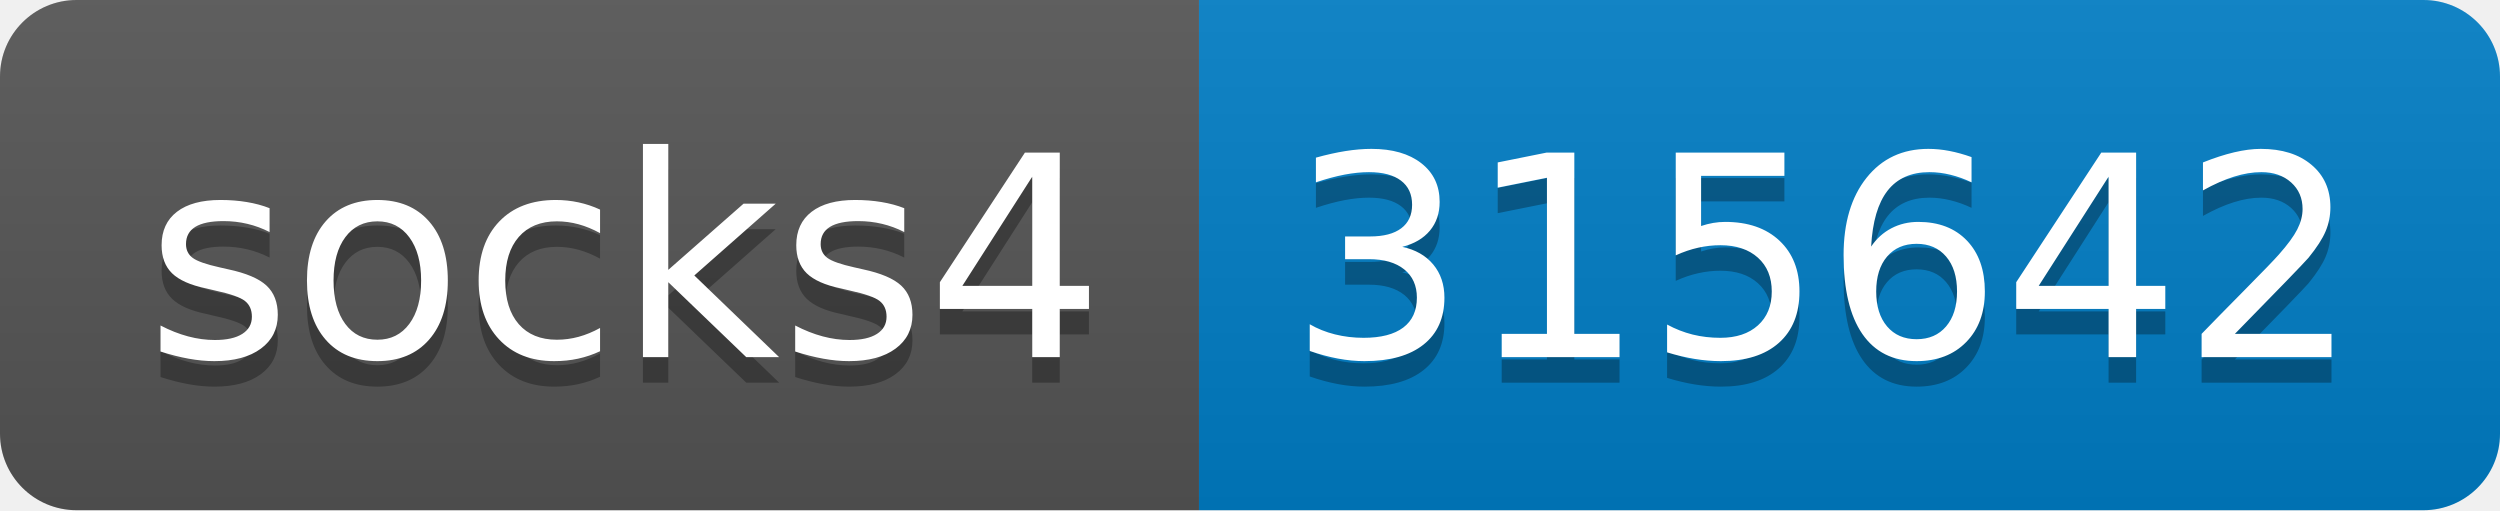
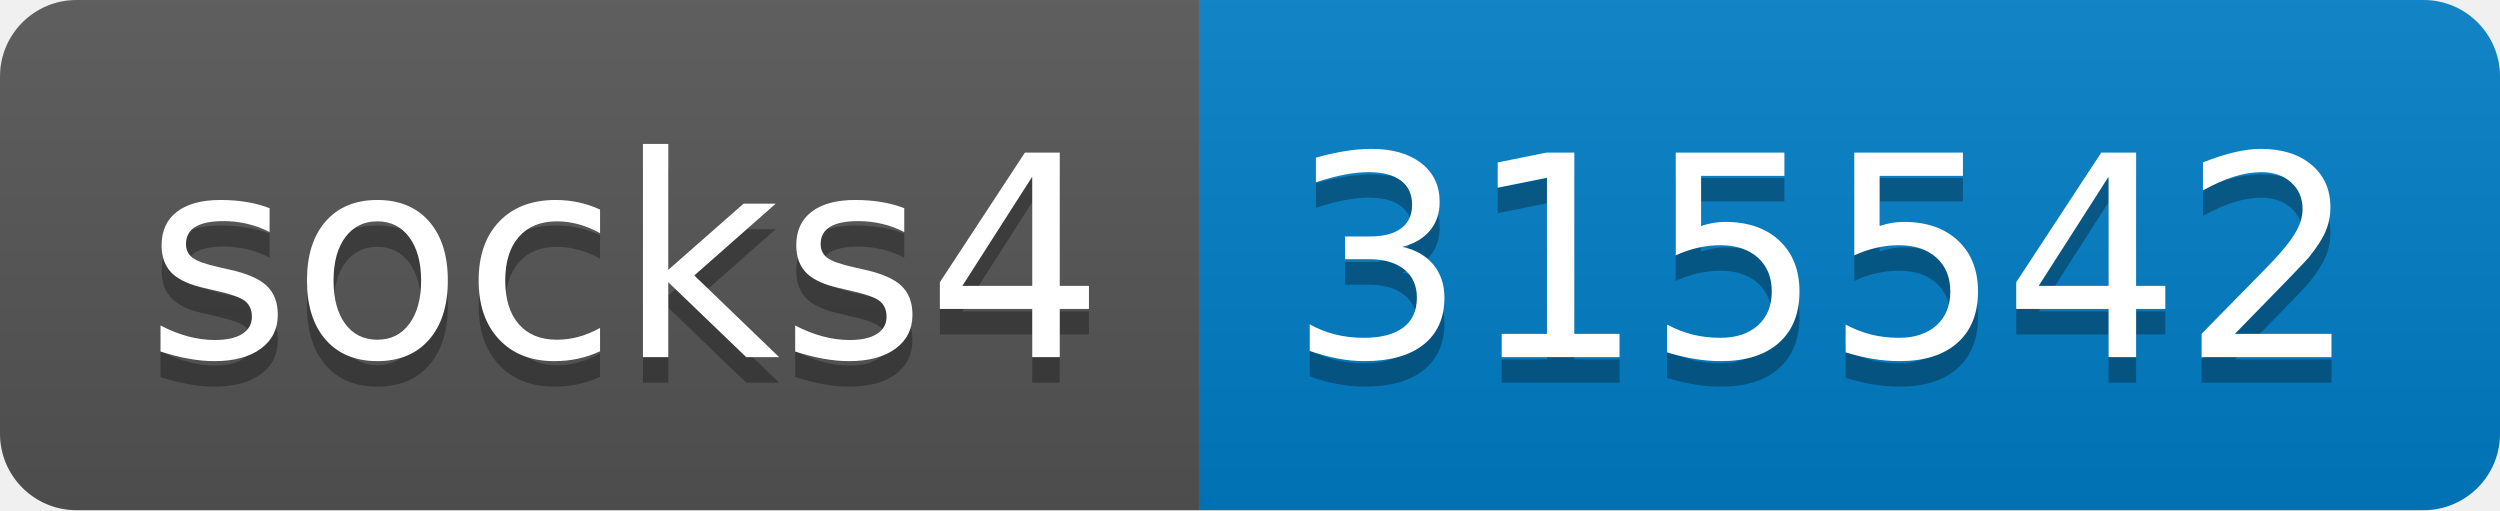
- <svg xmlns="http://www.w3.org/2000/svg" width="98" height="20" role="img" aria-label="socks4: 315642">
+ <svg xmlns="http://www.w3.org/2000/svg" width="98" height="20" role="img" aria-label="socks4: 315542">
  <linearGradient id="s" x2="0" y2="100%">
    <stop offset="0" stop-color="#bbb" stop-opacity=".1" />
    <stop offset="1" stop-opacity=".1" />
  </linearGradient>
  <clipPath id="r">
    <rect width="98" height="20" rx="3" fill="#fff" />
  </clipPath>
  <g clip-path="url(#r)">
    <rect width="47" height="20" fill="#555" />
    <rect x="47" width="51" height="20" fill="#007ec6" />
    <rect width="98" height="20" fill="url(#s)" />
  </g>
  <g fill="#fff" text-anchor="middle" font-family="Verdana,Geneva,DejaVu Sans,sans-serif" text-rendering="geometricPrecision" font-size="110">
    <text aria-hidden="true" x="245" y="150" fill="#010101" fill-opacity=".3" transform="scale(.1)" textLength="370">socks4</text>
    <text x="245" y="140" transform="scale(.1)" fill="#fff" textLength="370">socks4</text>
-     <text aria-hidden="true" x="715" y="150" fill="#010101" fill-opacity=".3" transform="scale(.1)" textLength="410">315642</text>
-     <text x="715" y="140" transform="scale(.1)" fill="#fff" textLength="410">315642</text>
+     <text aria-hidden="true" x="715" y="150" fill="#010101" fill-opacity=".3" transform="scale(.1)" textLength="410">315542</text>
+     <text x="715" y="140" transform="scale(.1)" fill="#fff" textLength="410">315542</text>
  </g>
</svg>
